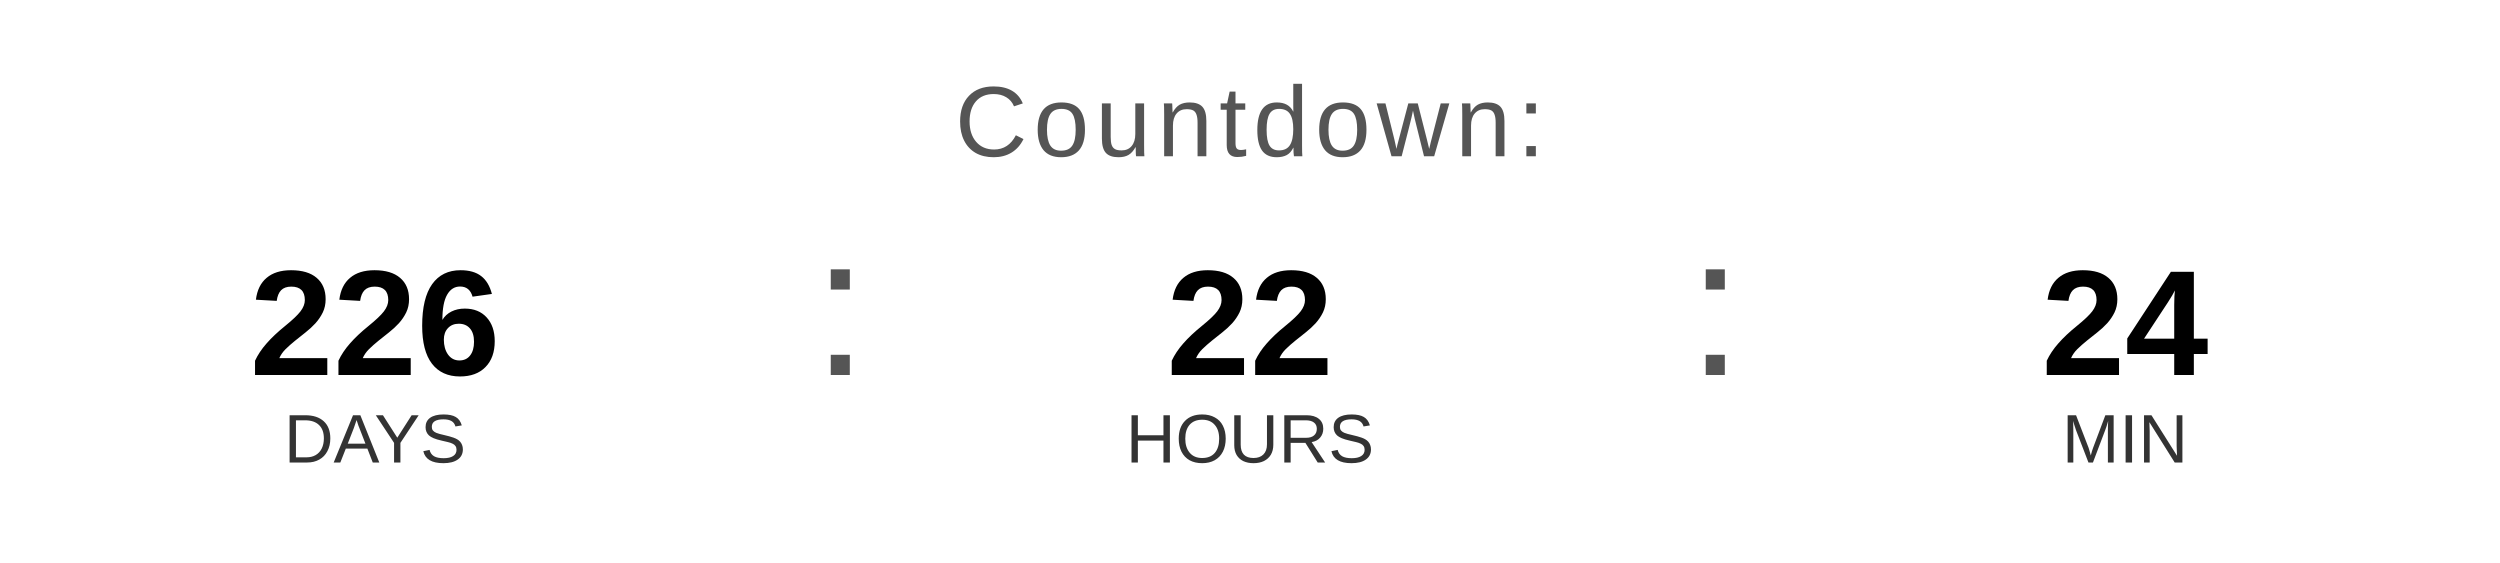
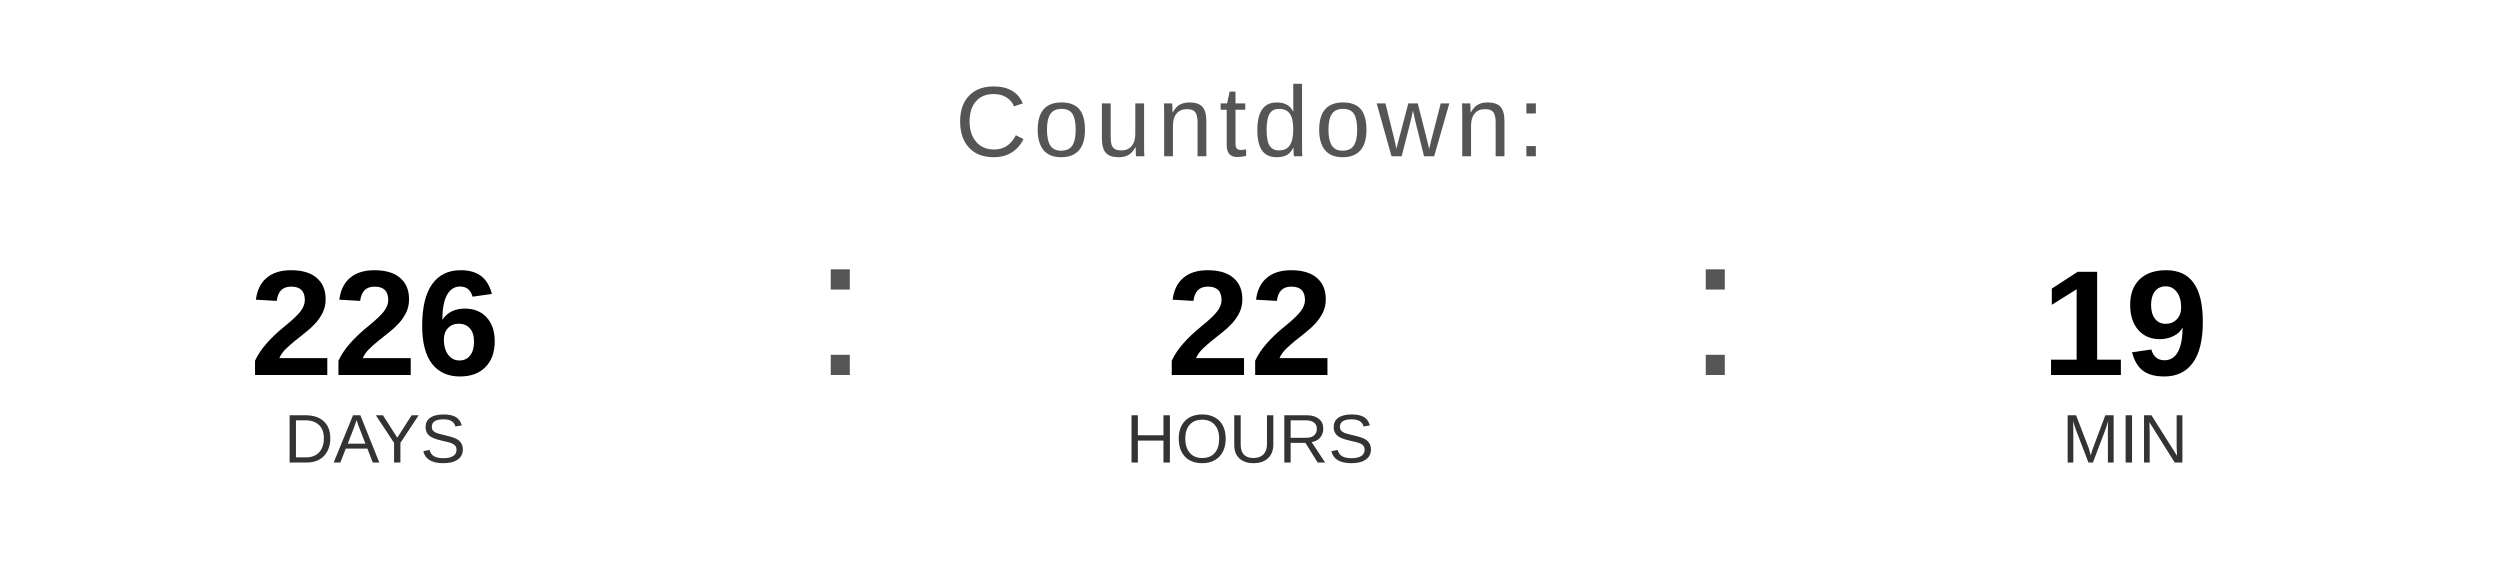
<svg xmlns="http://www.w3.org/2000/svg" width="400" height="90" viewBox="0 0 400 90">
  <text x="200" y="25" font-family="Arial, Helvetica, sans-serif" font-size="16" fill="#555555" text-anchor="middle" letter-spacing="1">
    Countdown:
  </text>
  <text x="60" y="60" font-family="Arial, Helvetica, sans-serif" font-size="24" font-weight="bold" fill="#000000" text-anchor="middle">226</text>
  <text x="60" y="74" font-family="Arial, Helvetica, sans-serif" font-size="11" fill="#333333" text-anchor="middle">DAYS</text>
  <text x="130" y="60" font-family="Arial, sans-serif" font-size="32" fill="#555555">:</text>
  <text x="200" y="60" font-family="Arial, Helvetica, sans-serif" font-size="24" font-weight="bold" fill="#000000" text-anchor="middle">22</text>
  <text x="200" y="74" font-family="Arial, Helvetica, sans-serif" font-size="11" fill="#333333" text-anchor="middle">HOURS</text>
  <text x="270" y="60" font-family="Arial, sans-serif" font-size="32" fill="#555555">:</text>
-   <text x="340" y="60" font-family="Arial, Helvetica, sans-serif" font-size="24" font-weight="bold" fill="#000000" text-anchor="middle">24</text>
+   <text x="340" y="60" font-family="Arial, Helvetica, sans-serif" font-size="24" font-weight="bold" fill="#000000" text-anchor="middle">19</text>
  <text x="340" y="74" font-family="Arial, Helvetica, sans-serif" font-size="11" fill="#333333" text-anchor="middle">MIN</text>
</svg>
